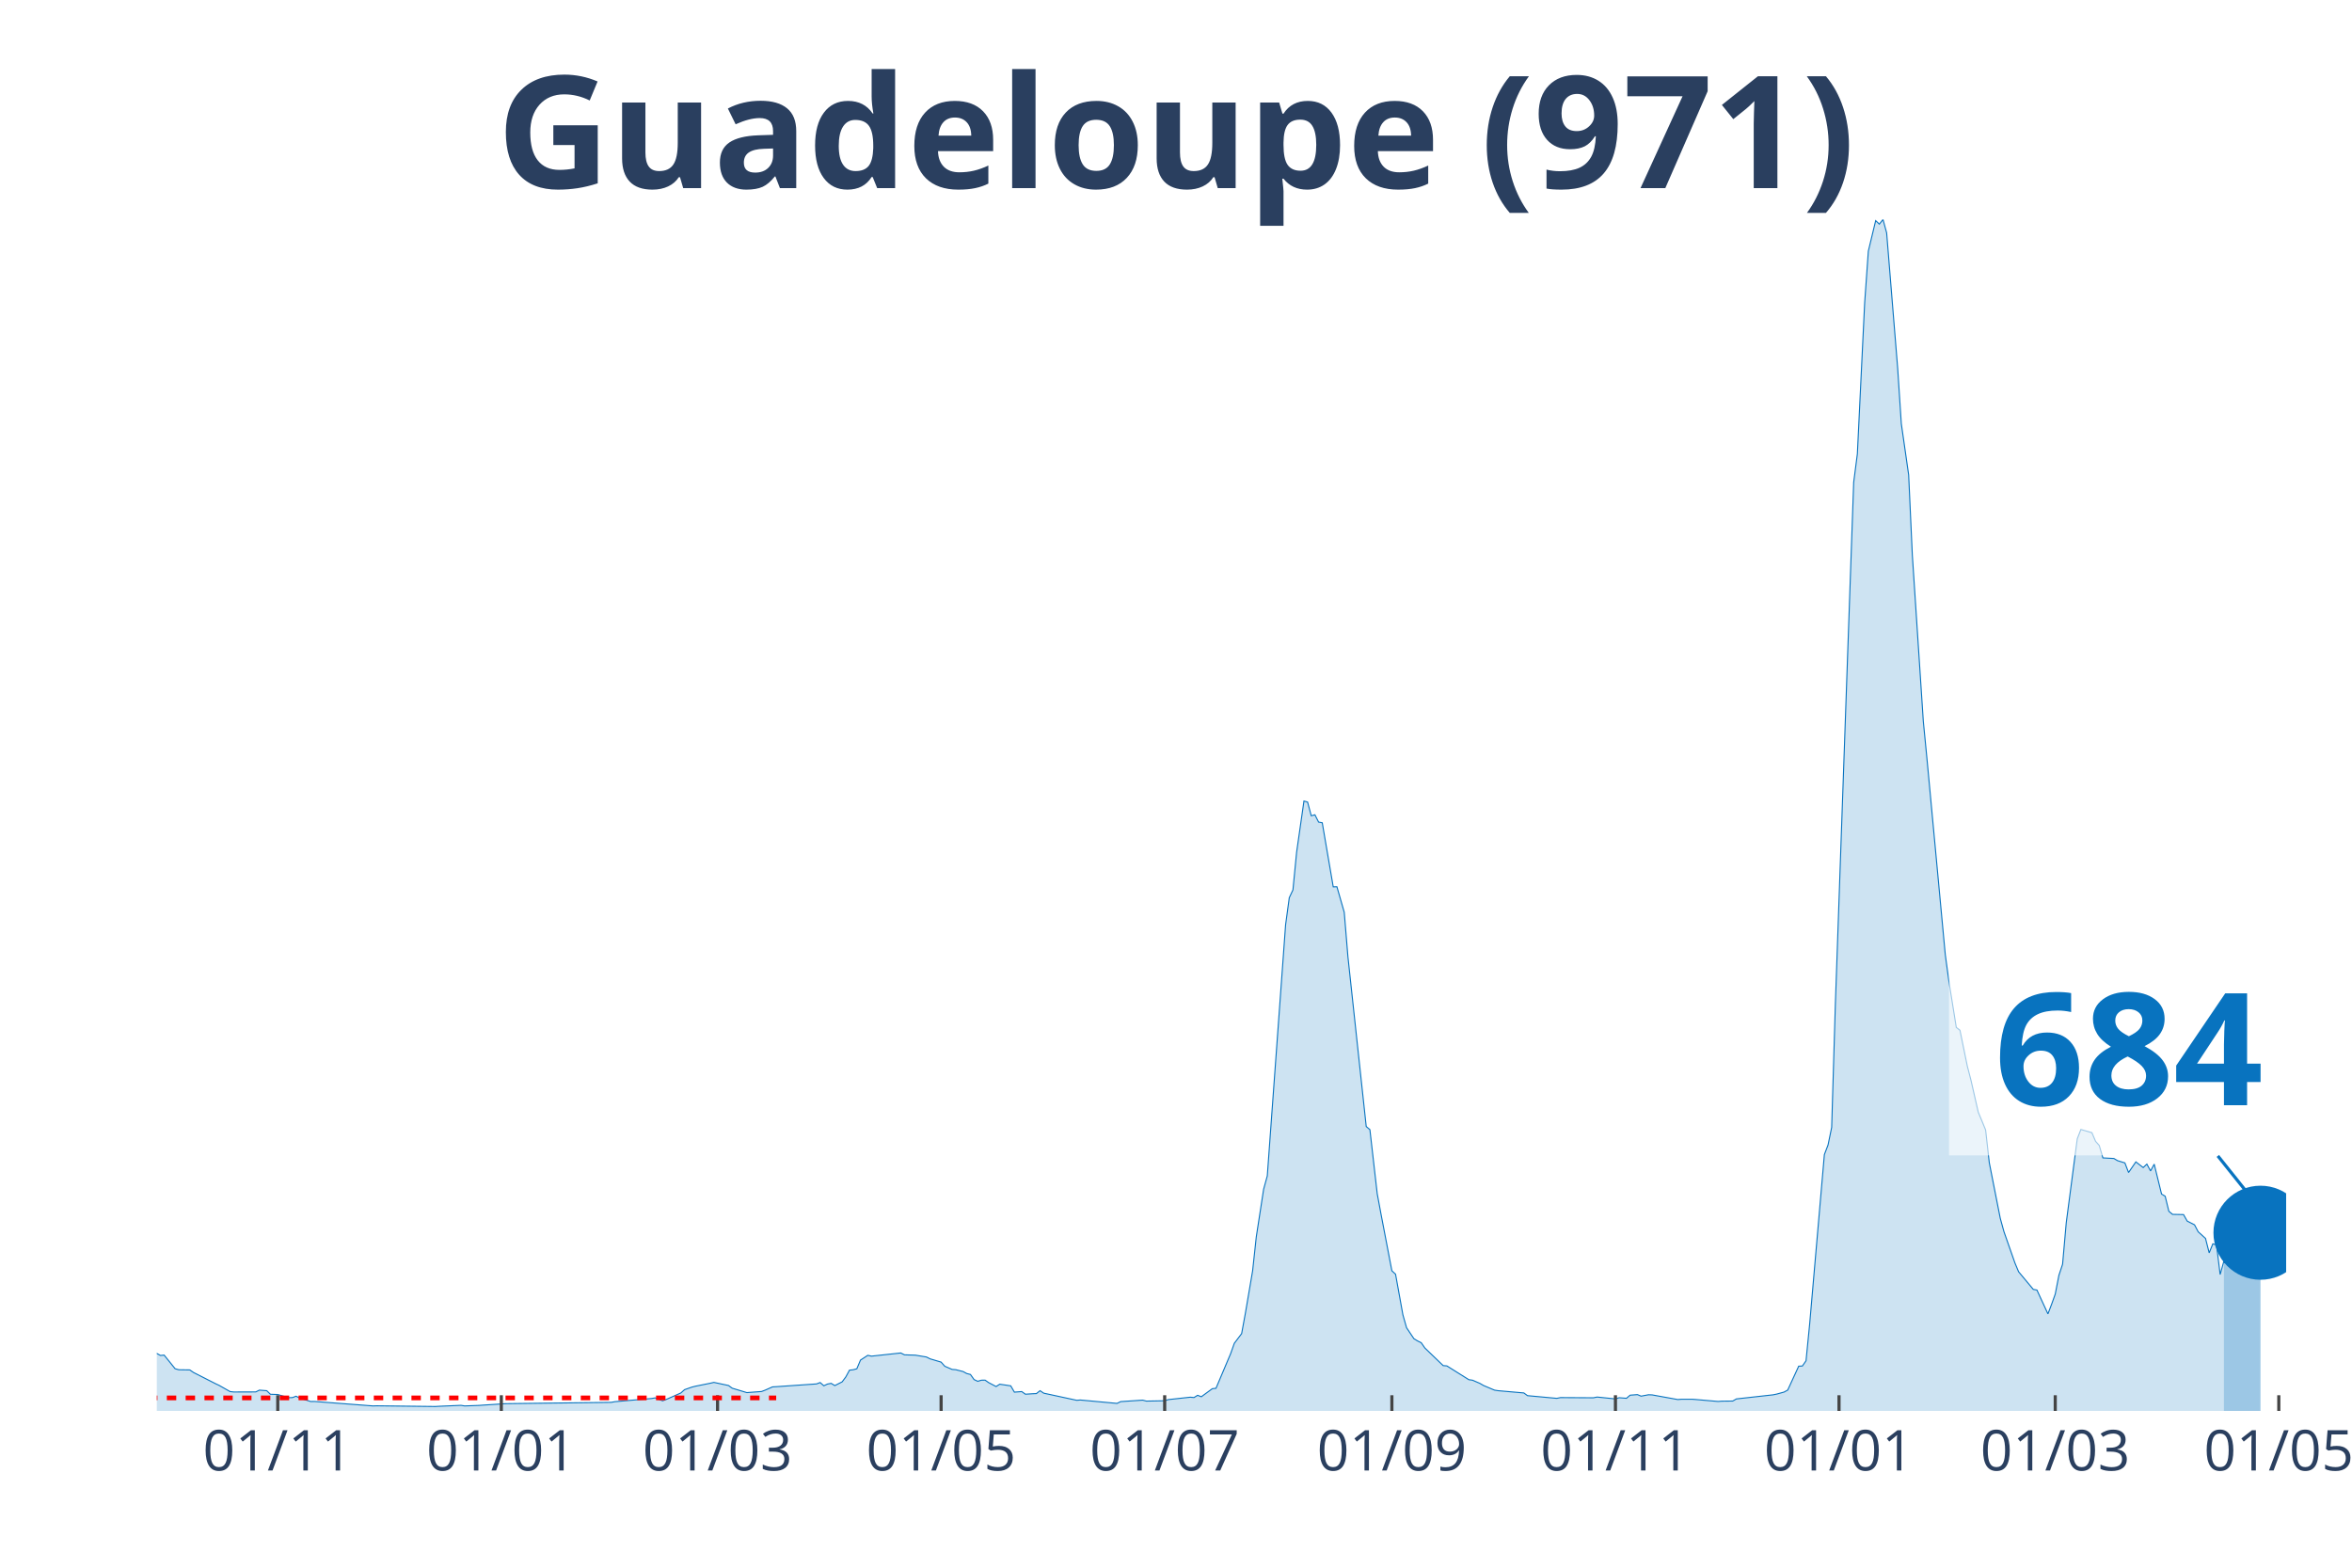
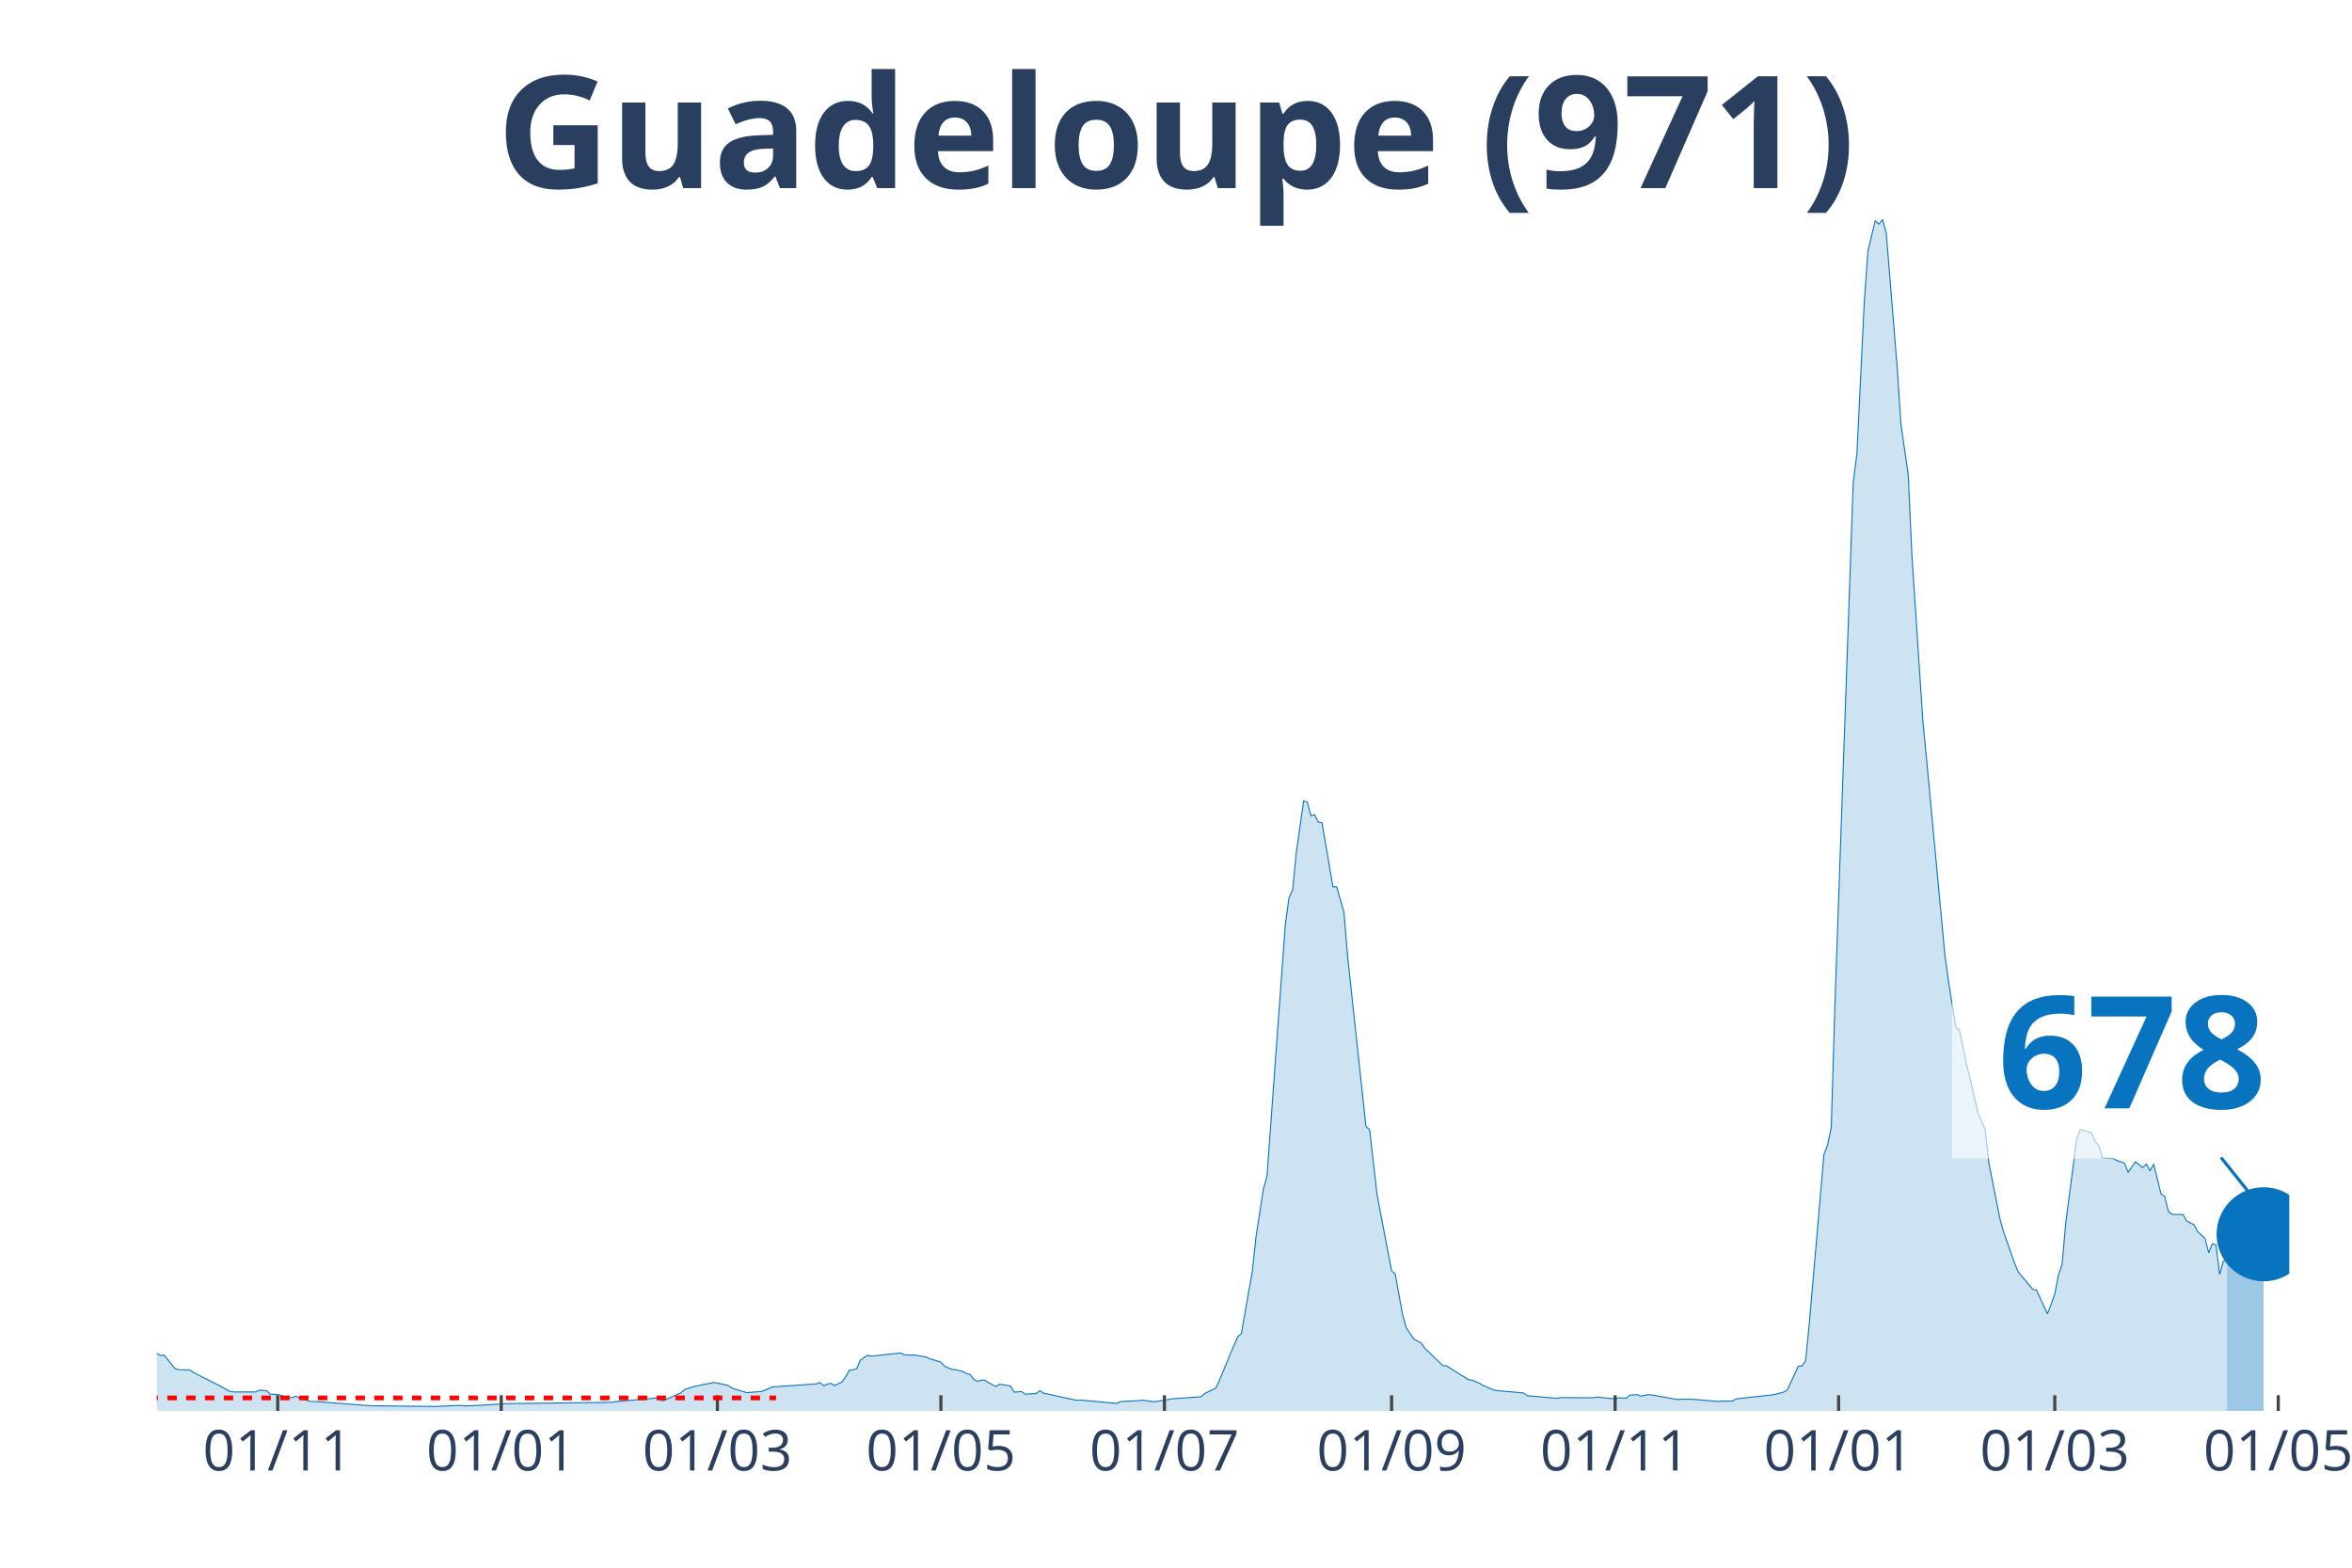
<svg xmlns="http://www.w3.org/2000/svg" class="main-svg" width="1125" height="750" style="" viewBox="0 0 750 500">
  <rect x="0" y="0" width="750" height="500" style="fill: rgb(0, 0, 0); fill-opacity: 0;" />
-   <defs id="defs-92ed2f">
+   <defs id="defs-1f44db">
    <g class="clips">
-       <clipPath id="clip92ed2fxyplot" class="plotclip">
-         <rect width="679" height="380" />
+       <clipPath id="clip1f44dbxyplot" class="plotclip">
+         <rect width="680" height="380" />
      </clipPath>
-       <clipPath class="axesclip" id="clip92ed2fx">
-         <rect x="50" y="0" width="679" height="500" />
+       <clipPath class="axesclip" id="clip1f44dbx">
+         <rect x="50" y="0" width="680" height="500" />
      </clipPath>
-       <clipPath class="axesclip" id="clip92ed2fy">
+       <clipPath class="axesclip" id="clip1f44dby">
        <rect x="0" y="70" width="750" height="380" />
      </clipPath>
-       <clipPath class="axesclip" id="clip92ed2fxy">
-         <rect x="50" y="70" width="679" height="380" />
+       <clipPath class="axesclip" id="clip1f44dbxy">
+         <rect x="50" y="70" width="680" height="380" />
      </clipPath>
    </g>
    <g class="gradients" />
  </defs>
  <g class="bglayer">
-     <rect class="bg" x="50" y="70" width="679" height="380" style="fill: rgb(0, 0, 0); fill-opacity: 0; stroke-width: 0;" />
+     <rect class="bg" x="50" y="70" width="680" height="380" style="fill: rgb(0, 0, 0); fill-opacity: 0; stroke-width: 0;" />
  </g>
  <g class="layer-below">
    <g class="imagelayer" />
    <g class="shapelayer" />
  </g>
  <g class="cartesianlayer">
    <g class="subplot xy">
      <g class="layer-subplot">
        <g class="shapelayer" />
        <g class="imagelayer" />
      </g>
      <g class="gridlayer">
        <g class="x">
-           <path class="xgrid crisp" transform="translate(88.57,0)" d="M0,70v380" style="stroke: rgb(255, 255, 255); stroke-opacity: 1; stroke-width: 1px;" />
-           <path class="xgrid crisp" transform="translate(159.86,0)" d="M0,70v380" style="stroke: rgb(255, 255, 255); stroke-opacity: 1; stroke-width: 1px;" />
-           <path class="xgrid crisp" transform="translate(228.81,0)" d="M0,70v380" style="stroke: rgb(255, 255, 255); stroke-opacity: 1; stroke-width: 1px;" />
-           <path class="xgrid crisp" transform="translate(300.1,0)" d="M0,70v380" style="stroke: rgb(255, 255, 255); stroke-opacity: 1; stroke-width: 1px;" />
-           <path class="xgrid crisp" transform="translate(371.39,0)" d="M0,70v380" style="stroke: rgb(255, 255, 255); stroke-opacity: 1; stroke-width: 1px;" />
-           <path class="xgrid crisp" transform="translate(443.84,0)" d="M0,70v380" style="stroke: rgb(255, 255, 255); stroke-opacity: 1; stroke-width: 1px;" />
-           <path class="xgrid crisp" transform="translate(515.13,0)" d="M0,70v380" style="stroke: rgb(255, 255, 255); stroke-opacity: 1; stroke-width: 1px;" />
-           <path class="xgrid crisp" transform="translate(586.42,0)" d="M0,70v380" style="stroke: rgb(255, 255, 255); stroke-opacity: 1; stroke-width: 1px;" />
-           <path class="xgrid crisp" transform="translate(655.37,0)" d="M0,70v380" style="stroke: rgb(255, 255, 255); stroke-opacity: 1; stroke-width: 1px;" />
-           <path class="xgrid crisp" transform="translate(726.66,0)" d="M0,70v380" style="stroke: rgb(255, 255, 255); stroke-opacity: 1; stroke-width: 1px;" />
+           <path class="xgrid crisp" transform="translate(88.56,0)" d="M0,70v380" style="stroke: rgb(255, 255, 255); stroke-opacity: 1; stroke-width: 1px;" />
+           <path class="xgrid crisp" transform="translate(159.83,0)" d="M0,70v380" style="stroke: rgb(255, 255, 255); stroke-opacity: 1; stroke-width: 1px;" />
+           <path class="xgrid crisp" transform="translate(228.76,0)" d="M0,70v380" style="stroke: rgb(255, 255, 255); stroke-opacity: 1; stroke-width: 1px;" />
+           <path class="xgrid crisp" transform="translate(300.03,0)" d="M0,70v380" style="stroke: rgb(255, 255, 255); stroke-opacity: 1; stroke-width: 1px;" />
+           <path class="xgrid crisp" transform="translate(371.31,0)" d="M0,70v380" style="stroke: rgb(255, 255, 255); stroke-opacity: 1; stroke-width: 1px;" />
+           <path class="xgrid crisp" transform="translate(443.75,0)" d="M0,70v380" style="stroke: rgb(255, 255, 255); stroke-opacity: 1; stroke-width: 1px;" />
+           <path class="xgrid crisp" transform="translate(515.02,0)" d="M0,70v380" style="stroke: rgb(255, 255, 255); stroke-opacity: 1; stroke-width: 1px;" />
+           <path class="xgrid crisp" transform="translate(586.29,0)" d="M0,70v380" style="stroke: rgb(255, 255, 255); stroke-opacity: 1; stroke-width: 1px;" />
+           <path class="xgrid crisp" transform="translate(655.22,0)" d="M0,70v380" style="stroke: rgb(255, 255, 255); stroke-opacity: 1; stroke-width: 1px;" />
+           <path class="xgrid crisp" transform="translate(726.49,0)" d="M0,70v380" style="stroke: rgb(255, 255, 255); stroke-opacity: 1; stroke-width: 1px;" />
        </g>
        <g class="y" />
      </g>
      <g class="zerolinelayer" />
      <path class="xlines-below" />
      <path class="ylines-below" />
      <g class="overlines-below" />
      <g class="xaxislayer-below" />
      <g class="yaxislayer-below" />
      <g class="overaxes-below" />
-       <g class="plot" transform="translate(50, 70)" clip-path="url('#clip92ed2fxyplot')">
+       <g class="plot" transform="translate(50, 70)" clip-path="url('#clip1f44dbxyplot')">
        <g class="scatterlayer mlayer">
-           <g class="trace scatter trace07ab76" style="stroke-miterlimit: 2;">
+           <g class="trace scatter tracefa8ea4" style="stroke-miterlimit: 2;">
            <g class="fills">
              <g>
-                 <path class="js-fill" d="M659.13,380L-158.94,380L-158.94,380L-61.94,378.61L-60.77,377.86L-52.59,374.05L-51.42,373.06L-45.58,370.99L-44.41,369.41L-40.9,366.04L-39.73,365.77L-38.57,365.59L-37.4,363.88L-30.39,360.64L-29.22,361.26L-26.88,360.26L-25.71,359.19L-24.54,359.65L-23.37,358.99L-19.87,357.4L-18.7,356.19L-16.36,354.82L-15.19,355.33L-11.69,353.79L-10.52,355.15L-8.18,356.04L-7.01,355.97L-5.84,356.41L-4.67,358.17L-3.51,360.09L-2.34,360.37L1.17,362.31L2.34,362.2L5.84,366.54L7.01,366.87L10.52,366.92L11.69,367.73L18.7,371.3L19.87,371.85L23.37,373.83L24.54,373.96L31.55,373.94L32.72,373.37L35.06,373.55L36.23,374.69L38.57,374.76L39.73,375.11L42.07,375.77L43.24,375.75L44.41,375.31L45.58,375.9L49.08,377L50.25,376.98L68.95,378.41L70.12,378.37L88.82,378.59L89.99,378.52L97,378.22L98.17,378.41L102.84,378.24L104.01,378.15L109.86,377.78L111.02,377.69L144.92,377.27L146.08,377.05L157.77,376.04L158.94,375.84L161.28,376.78L162.45,376.34L167.12,374.27L168.29,373.22L170.63,372.4L171.8,372.11L176.47,371.17L177.64,370.9L182.31,371.89L183.48,372.75L188.16,374.16L189.33,374.07L192.83,373.81L194,373.37L196.34,372.33L197.51,372.27L210.36,371.39L211.53,370.95L212.7,371.98L213.87,371.43L215.04,371.21L216.2,371.92L218.54,370.73L219.71,369.16L220.88,367L222.05,366.87L223.22,366.56L224.39,363.79L226.72,362.27L227.89,362.53L237.24,361.52L238.41,362.11L240.75,362.18L241.92,362.22L245.42,362.8L246.59,363.39L250.1,364.43L251.27,365.75L253.6,366.76L254.77,366.85L257.11,367.44L258.28,368.08L259.45,368.37L260.61,370L261.78,370.55L262.95,370.2L264.12,370.18L265.29,370.99L267.63,372.22L268.8,371.48L272.3,372L273.47,374.01L275.81,373.83L276.98,374.67L279.31,374.52L280.48,374.47L281.65,373.55L282.82,374.34L293.34,376.61L294.51,376.52L306.19,377.6L307.36,377.03L314.37,376.56L315.54,376.87L321.39,376.76L322.55,376.39L329.57,375.62L330.73,375.73L331.9,375.02L333.07,375.48L336.58,372.91L337.75,372.78L342.42,361.74L343.59,358.44L345.93,355.35L347.1,348.96L349.43,335.33L350.6,324.49L352.94,309.3L354.11,305.04L359.95,224.93L361.12,216.32L362.29,213.83L363.46,201.81L365.8,185.48L366.96,185.81L368.13,190.18L369.3,189.87L370.47,192.2L371.64,192.42L375.14,212.86L376.31,212.82L378.65,220.95L379.82,235.13L385.66,289.3L386.83,290.29L389.17,310.75L390.34,317.05L393.84,335.31L395.01,336.39L397.35,349.34L398.52,353.46L400.86,356.96L402.02,357.67L403.19,358.24L404.36,359.93L410.2,365.55L411.37,365.64L418.39,370.04L419.55,370.2L421.89,371.21L423.06,371.89L426.57,373.37L427.73,373.55L435.92,374.27L437.08,375.13L446.43,375.99L447.6,375.75L458.12,375.81L459.29,375.57L465.13,376.17L466.3,375.79L468.64,375.97L469.81,374.98L472.14,374.8L473.31,375.29L475.65,374.85L476.82,374.89L485,376.37L486.17,376.28L489.67,376.28L490.84,376.37L497.86,376.98L499.02,376.89L502.53,376.85L503.7,376.17L515.39,374.87L516.55,374.63L518.89,373.99L520.06,373.35L523.57,365.73L524.73,365.68L525.9,364.01L527.07,352.2L531.75,298.24L532.92,295.18L534.08,289.56L535.25,250.44L541.1,83.83L542.27,74.76L544.6,26.59L545.77,10.09L548.11,0.37L549.28,1.48L550.45,0L551.61,4.27L555.12,47.36L556.29,65.15L558.63,81.48L559.8,107.03L563.3,160.04L564.47,172.05L570.31,234.49L571.48,243.11L573.82,257.69L574.99,258.59L577.33,270.02L578.49,274.49L580.83,284.74L582,287.53L583.17,290.4L584.34,300.84L587.84,318.57L589.01,322.82L592.52,332.82L593.69,335.62L598.36,341.23L599.53,341.45L603.04,349.05L604.2,346.01L605.37,342.75L606.54,336.74L607.71,333.22L608.88,319.98L612.39,293.22L613.55,290.24L617.06,291.26L618.23,294.01L619.4,295.33L620.57,299.3L624.07,299.49L625.24,300.18L627.58,300.9L628.75,303.96L631.08,300.57L632.25,301.48L633.42,302.38L634.59,301.28L635.76,303.46L636.93,301.3L639.27,310.84L640.43,311.54L641.6,316.32L642.77,317.31L646.28,317.38L647.45,319.45L649.78,320.64L650.95,322.86L653.29,324.98L654.46,329.58L655.63,326.7L656.8,327.07L657.96,336.5L659.13,332.27" style="fill: rgb(8, 115, 191); fill-opacity: 0.2; stroke-width: 0;" />
+                 <path class="js-fill" d="M660.14,380L-158.9,380L-158.9,380L-61.92,378.61L-60.76,377.86L-52.58,374.05L-51.41,373.06L-45.57,370.99L-44.4,369.41L-40.89,366.04L-39.73,365.77L-38.56,365.59L-37.39,363.88L-30.38,360.64L-29.21,361.26L-26.87,360.26L-25.7,359.19L-24.54,359.65L-23.37,358.99L-19.86,357.4L-18.69,356.19L-16.36,354.82L-15.19,355.33L-11.68,353.79L-10.52,355.15L-8.18,356.04L-7.01,355.97L-5.84,356.41L-4.67,358.17L-3.51,360.09L-2.34,360.37L1.17,362.31L2.34,362.2L5.84,366.54L7.01,366.87L10.52,366.92L11.68,367.73L18.69,371.3L19.86,371.85L23.37,373.83L24.54,373.96L31.55,373.94L32.71,373.37L35.05,373.55L36.22,374.69L38.56,374.76L39.73,375.11L42.06,375.77L43.23,375.75L44.4,375.31L45.57,375.9L49.07,377L50.24,376.98L68.93,378.41L70.1,378.37L88.8,378.59L89.97,378.52L96.98,378.22L98.14,378.41L102.82,378.24L103.99,378.15L109.83,377.78L111,377.69L144.88,377.27L146.05,377.05L157.73,376.04L158.9,375.84L161.24,376.78L162.41,376.34L167.08,374.27L168.25,373.22L170.58,372.4L171.75,372.11L176.43,371.17L177.59,370.9L182.27,371.89L183.44,372.75L188.11,374.16L189.28,374.07L192.78,373.81L193.95,373.37L196.29,372.33L197.46,372.27L210.31,371.39L211.48,370.95L212.65,371.98L213.81,371.43L214.98,371.21L216.15,371.92L218.49,370.73L219.66,369.16L220.82,367L221.99,366.87L223.16,366.56L224.33,363.79L226.67,362.27L227.84,362.53L237.18,361.52L238.35,362.11L240.69,362.18L241.86,362.22L245.36,362.8L246.53,363.39L250.03,364.43L251.2,365.75L253.54,366.76L254.71,366.85L257.04,367.44L258.21,368.08L259.38,368.37L260.55,370L261.72,370.55L262.89,370.2L264.05,370.18L265.22,370.99L267.56,372.22L268.73,371.48L272.23,372L273.4,374.01L275.74,373.83L276.91,374.67L279.24,374.52L280.41,374.47L281.58,373.55L282.75,374.34L293.26,376.61L294.43,376.52L306.12,377.6L307.29,377.03L313.13,376.72L314.3,376.56L317.8,377.07L318.97,376.94L322.47,376.39L323.64,376.15L332.99,375.48L334.16,374.43L337.66,372.78L338.83,370.26L341.17,364.65L342.34,361.74L344.67,356.39L345.84,355.35L349.35,335.33L350.52,324.49L352.85,309.3L354.02,305.04L359.86,224.93L361.03,216.32L362.2,213.83L363.37,201.81L365.7,185.48L366.87,185.81L368.04,190.18L369.21,189.87L370.38,192.2L371.55,192.42L375.05,212.86L376.22,212.82L378.56,220.95L379.73,235.13L385.57,289.3L386.74,290.29L389.07,310.75L390.24,317.05L393.75,335.31L394.91,336.39L397.25,349.34L398.42,353.46L400.76,356.96L401.92,357.67L403.09,358.24L404.26,359.93L410.1,365.55L411.27,365.64L418.28,370.04L419.45,370.2L421.79,371.21L422.96,371.89L426.46,373.37L427.63,373.55L435.81,374.27L436.98,375.13L446.32,375.99L447.49,375.75L458.01,375.81L459.18,375.57L465.02,376.17L466.19,375.79L468.52,375.97L469.69,374.98L472.03,374.8L473.2,375.29L475.53,374.85L476.7,374.89L484.88,376.37L486.05,376.28L489.55,376.28L490.72,376.37L497.73,376.98L498.9,376.89L502.41,376.85L503.57,376.17L515.26,374.87L516.43,374.63L518.76,373.99L519.93,373.35L523.44,365.73L524.6,365.68L525.77,364.01L526.94,352.2L531.62,298.24L532.78,295.18L533.95,289.56L535.12,250.44L540.96,83.83L542.13,74.76L544.47,26.59L545.64,10.09L547.97,0.37L549.14,1.48L550.31,0L551.48,4.27L554.98,47.36L556.15,65.15L558.49,81.48L559.66,107.03L563.16,160.04L564.33,172.05L570.17,234.49L571.34,243.11L573.68,257.69L574.85,258.59L577.18,270.02L578.35,274.49L580.69,284.74L581.86,287.53L583.02,290.4L584.19,300.84L587.7,318.57L588.87,322.82L592.37,332.82L593.54,335.62L598.21,341.23L599.38,341.45L602.89,349.05L604.05,346.01L605.22,342.75L606.39,336.74L607.56,333.22L608.73,319.98L612.23,293.22L613.4,290.24L616.91,291.26L618.08,294.01L619.24,295.33L620.41,299.3L623.92,299.49L625.09,300.18L627.42,300.9L628.59,303.96L630.93,300.57L632.1,301.48L633.26,302.38L634.43,301.28L635.6,303.46L636.77,301.3L639.11,310.84L640.27,311.54L641.44,316.32L642.61,317.31L646.12,317.38L647.29,319.45L649.62,320.64L650.79,322.84L653.13,324.96L654.3,329.56L655.46,326.67L656.63,327.05L657.8,336.48L658.97,332.27L660.14,332.14" style="fill: rgb(8, 115, 191); fill-opacity: 0.2; stroke-width: 0;" />
              </g>
            </g>
            <g class="errorbars" />
            <g class="lines">
-               <path class="js-line" d="M-158.94,380L-61.94,378.61L-60.77,377.86L-52.59,374.05L-51.42,373.06L-45.58,370.99L-44.41,369.41L-40.9,366.04L-39.73,365.77L-38.57,365.59L-37.4,363.88L-30.39,360.64L-29.22,361.26L-26.88,360.26L-25.71,359.19L-24.54,359.65L-23.37,358.99L-19.87,357.4L-18.7,356.19L-16.36,354.82L-15.19,355.33L-11.69,353.79L-10.52,355.15L-8.18,356.04L-7.01,355.97L-5.84,356.41L-4.67,358.17L-3.51,360.09L-2.34,360.37L1.17,362.31L2.34,362.2L5.84,366.54L7.01,366.87L10.52,366.92L11.69,367.73L18.7,371.3L19.87,371.85L23.37,373.83L24.54,373.96L31.55,373.94L32.72,373.37L35.06,373.55L36.23,374.69L38.57,374.76L39.73,375.11L42.07,375.77L43.24,375.75L44.41,375.31L45.58,375.9L49.08,377L50.25,376.98L68.95,378.41L70.12,378.37L88.82,378.59L89.99,378.52L97,378.22L98.17,378.41L102.84,378.24L104.01,378.15L109.86,377.78L111.02,377.69L144.92,377.27L146.08,377.05L157.77,376.04L158.94,375.84L161.28,376.78L162.45,376.34L167.12,374.27L168.29,373.22L170.63,372.4L171.8,372.11L176.47,371.17L177.64,370.9L182.31,371.89L183.48,372.75L188.16,374.16L189.33,374.07L192.83,373.81L194,373.37L196.34,372.33L197.51,372.27L210.36,371.39L211.53,370.95L212.7,371.98L213.87,371.43L215.04,371.21L216.2,371.92L218.54,370.73L219.71,369.16L220.88,367L222.05,366.87L223.22,366.56L224.39,363.79L226.72,362.27L227.89,362.53L237.24,361.52L238.41,362.11L240.75,362.18L241.92,362.22L245.42,362.8L246.59,363.39L250.1,364.43L251.27,365.75L253.6,366.76L254.77,366.85L257.11,367.44L258.28,368.08L259.45,368.37L260.61,370L261.78,370.55L262.95,370.2L264.12,370.18L265.29,370.99L267.63,372.22L268.8,371.48L272.3,372L273.47,374.01L275.81,373.83L276.98,374.67L279.31,374.52L280.48,374.47L281.65,373.55L282.82,374.34L293.34,376.61L294.51,376.52L306.19,377.6L307.36,377.03L314.37,376.56L315.54,376.87L321.39,376.76L322.55,376.39L329.57,375.62L330.73,375.73L331.9,375.02L333.07,375.48L336.58,372.91L337.75,372.78L342.42,361.74L343.59,358.44L345.93,355.35L347.1,348.96L349.43,335.33L350.6,324.49L352.94,309.3L354.11,305.04L359.95,224.93L361.12,216.32L362.29,213.83L363.46,201.81L365.8,185.48L366.96,185.81L368.13,190.18L369.3,189.87L370.47,192.2L371.64,192.42L375.14,212.86L376.31,212.82L378.65,220.95L379.82,235.13L385.66,289.3L386.83,290.29L389.17,310.75L390.34,317.05L393.84,335.31L395.01,336.39L397.35,349.34L398.52,353.46L400.86,356.96L402.02,357.67L403.19,358.24L404.36,359.93L410.2,365.55L411.37,365.64L418.39,370.04L419.55,370.2L421.89,371.21L423.06,371.89L426.57,373.37L427.73,373.55L435.92,374.27L437.08,375.13L446.43,375.99L447.6,375.75L458.12,375.81L459.29,375.57L465.13,376.17L466.3,375.79L468.64,375.97L469.81,374.98L472.14,374.8L473.31,375.29L475.65,374.85L476.82,374.89L485,376.37L486.17,376.28L489.67,376.28L490.84,376.37L497.86,376.98L499.02,376.89L502.53,376.85L503.7,376.17L515.39,374.87L516.55,374.63L518.89,373.99L520.06,373.35L523.57,365.73L524.73,365.68L525.9,364.01L527.07,352.2L531.75,298.24L532.92,295.18L534.08,289.56L535.25,250.44L541.1,83.83L542.27,74.76L544.6,26.59L545.77,10.09L548.11,0.37L549.28,1.48L550.45,0L551.61,4.27L555.12,47.36L556.29,65.15L558.63,81.48L559.8,107.03L563.3,160.04L564.47,172.05L570.31,234.49L571.48,243.11L573.82,257.69L574.99,258.59L577.33,270.02L578.49,274.49L580.83,284.74L582,287.53L583.17,290.4L584.34,300.84L587.84,318.57L589.01,322.82L592.52,332.82L593.69,335.62L598.36,341.23L599.53,341.45L603.04,349.05L604.2,346.01L605.37,342.75L606.54,336.74L607.71,333.22L608.88,319.98L612.39,293.22L613.55,290.24L617.06,291.26L618.23,294.01L619.4,295.33L620.57,299.3L624.07,299.49L625.24,300.18L627.58,300.9L628.75,303.96L631.08,300.57L632.25,301.48L633.42,302.38L634.59,301.28L635.76,303.46L636.93,301.3L639.27,310.84L640.43,311.54L641.6,316.32L642.77,317.31L646.28,317.38L647.45,319.45L649.78,320.64L650.95,322.86L653.29,324.98L654.46,329.58L655.63,326.7L656.8,327.07L657.96,336.5L659.13,332.27" style="vector-effect: non-scaling-stroke; fill: none; stroke: rgb(8, 115, 191); stroke-opacity: 1; stroke-width: 0.5px; opacity: 1;" />
+               <path class="js-line" d="M-158.9,380L-61.92,378.61L-60.76,377.86L-52.58,374.05L-51.41,373.06L-45.57,370.99L-44.4,369.41L-40.89,366.04L-39.73,365.77L-38.56,365.59L-37.39,363.88L-30.38,360.64L-29.21,361.26L-26.87,360.26L-25.7,359.19L-24.54,359.65L-23.37,358.99L-19.86,357.4L-18.69,356.19L-16.36,354.82L-15.19,355.33L-11.68,353.79L-10.52,355.15L-8.18,356.04L-7.01,355.97L-5.84,356.41L-4.67,358.17L-3.51,360.09L-2.34,360.37L1.17,362.31L2.34,362.2L5.84,366.54L7.01,366.87L10.52,366.92L11.68,367.73L18.69,371.3L19.86,371.85L23.37,373.83L24.54,373.96L31.55,373.94L32.71,373.37L35.05,373.55L36.22,374.69L38.56,374.76L39.73,375.11L42.06,375.77L43.23,375.75L44.4,375.31L45.57,375.9L49.07,377L50.24,376.98L68.93,378.41L70.1,378.37L88.8,378.59L89.97,378.52L96.98,378.22L98.14,378.41L102.82,378.24L103.99,378.15L109.83,377.78L111,377.69L144.88,377.27L146.05,377.05L157.73,376.04L158.9,375.84L161.24,376.78L162.41,376.34L167.08,374.27L168.25,373.22L170.58,372.4L171.75,372.11L176.43,371.17L177.59,370.9L182.27,371.89L183.44,372.75L188.11,374.16L189.28,374.07L192.78,373.81L193.95,373.37L196.29,372.33L197.46,372.27L210.31,371.39L211.48,370.95L212.65,371.98L213.81,371.43L214.98,371.21L216.15,371.92L218.49,370.73L219.66,369.16L220.82,367L221.99,366.87L223.16,366.56L224.33,363.79L226.67,362.27L227.84,362.53L237.18,361.52L238.35,362.11L240.69,362.18L241.86,362.22L245.36,362.8L246.53,363.39L250.03,364.43L251.2,365.75L253.54,366.76L254.71,366.85L257.04,367.44L258.21,368.08L259.38,368.37L260.55,370L261.72,370.55L262.89,370.2L264.05,370.18L265.22,370.99L267.56,372.22L268.73,371.48L272.23,372L273.4,374.01L275.74,373.83L276.91,374.67L279.24,374.52L280.41,374.47L281.58,373.55L282.75,374.34L293.26,376.61L294.43,376.52L306.12,377.6L307.29,377.03L313.13,376.72L314.3,376.56L317.8,377.07L318.97,376.94L322.47,376.39L323.64,376.15L332.99,375.48L334.16,374.43L337.66,372.78L338.83,370.26L341.17,364.65L342.34,361.74L344.67,356.39L345.84,355.35L349.35,335.33L350.52,324.49L352.85,309.3L354.02,305.04L359.86,224.93L361.03,216.32L362.2,213.83L363.37,201.81L365.7,185.48L366.87,185.81L368.04,190.18L369.21,189.87L370.38,192.2L371.55,192.42L375.05,212.86L376.22,212.82L378.56,220.95L379.73,235.13L385.57,289.3L386.74,290.29L389.07,310.75L390.24,317.05L393.75,335.31L394.91,336.39L397.25,349.34L398.42,353.46L400.76,356.96L401.92,357.67L403.09,358.24L404.26,359.93L410.1,365.55L411.27,365.64L418.28,370.04L419.45,370.2L421.79,371.21L422.96,371.89L426.46,373.37L427.63,373.55L435.81,374.27L436.98,375.13L446.32,375.99L447.49,375.75L458.01,375.81L459.18,375.57L465.02,376.17L466.19,375.79L468.52,375.97L469.69,374.98L472.03,374.8L473.2,375.29L475.53,374.85L476.7,374.89L484.88,376.37L486.05,376.28L489.55,376.28L490.72,376.37L497.73,376.98L498.9,376.89L502.41,376.85L503.57,376.17L515.26,374.87L516.43,374.63L518.76,373.99L519.93,373.35L523.44,365.73L524.6,365.68L525.77,364.01L526.94,352.2L531.62,298.24L532.78,295.18L533.95,289.56L535.12,250.44L540.96,83.83L542.13,74.76L544.47,26.59L545.64,10.09L547.97,0.37L549.14,1.48L550.31,0L551.48,4.27L554.98,47.36L556.15,65.15L558.49,81.48L559.66,107.03L563.16,160.04L564.33,172.05L570.17,234.49L571.34,243.11L573.68,257.69L574.85,258.59L577.18,270.02L578.35,274.49L580.69,284.74L581.86,287.53L583.02,290.4L584.19,300.84L587.7,318.57L588.87,322.82L592.37,332.82L593.54,335.62L598.21,341.23L599.38,341.45L602.89,349.05L604.05,346.01L605.22,342.75L606.39,336.74L607.56,333.22L608.73,319.98L612.23,293.22L613.4,290.24L616.91,291.26L618.08,294.01L619.24,295.33L620.41,299.3L623.92,299.49L625.09,300.18L627.42,300.9L628.59,303.96L630.93,300.57L632.1,301.48L633.26,302.38L634.43,301.28L635.6,303.46L636.77,301.3L639.11,310.84L640.27,311.54L641.44,316.32L642.61,317.31L646.12,317.38L647.29,319.45L649.62,320.64L650.79,322.84L653.13,324.96L654.3,329.56L655.46,326.67L656.63,327.05L657.8,336.48L658.97,332.27L660.14,332.14" style="vector-effect: non-scaling-stroke; fill: none; stroke: rgb(8, 115, 191); stroke-opacity: 1; stroke-width: 0.5px; opacity: 1;" />
            </g>
            <g class="points" />
            <g class="text" />
          </g>
-           <g class="trace scatter trace42fbb0" style="stroke-miterlimit: 2;">
+           <g class="trace scatter trace629025" style="stroke-miterlimit: 2;">
            <g class="fills">
              <g>
-                 <path class="js-fill" d="M670.82,380L659.13,380L659.13,332.27L660.3,332.14L661.47,330.86L662.64,327.07L663.81,328.57L664.98,327.89L666.14,317.8L667.31,322.47L668.48,321.28L669.65,322.97L670.82,323.17" style="fill: rgb(8, 115, 191); fill-opacity: 0.4; stroke-width: 0;" />
+                 <path class="js-fill" d="M671.82,380L660.14,380L660.14,332.14L661.31,330.86L662.47,327.03L663.64,328.52L664.81,327.84L665.98,317.71L667.15,322.33L668.32,321.06L669.48,322.71L671.82,323.66" style="fill: rgb(8, 115, 191); fill-opacity: 0.4; stroke-width: 0;" />
              </g>
            </g>
            <g class="errorbars" />
            <g class="lines">
-               <path class="js-line" d="M659.13,332.27L660.3,332.14L661.47,330.86L662.64,327.07L663.81,328.57L664.98,327.89L666.14,317.8L667.31,322.47L668.48,321.28L669.65,322.97L670.82,323.17" style="vector-effect: non-scaling-stroke; fill: none; stroke: rgb(8, 115, 191); stroke-opacity: 1; stroke-width: 2px; opacity: 1;" />
+               <path class="js-line" d="M660.14,332.14L661.31,330.86L662.47,327.03L663.64,328.52L664.81,327.84L665.98,317.71L667.15,322.33L668.32,321.06L669.48,322.71L671.82,323.66" style="vector-effect: non-scaling-stroke; fill: none; stroke: rgb(8, 115, 191); stroke-opacity: 1; stroke-width: 2px; opacity: 1;" />
            </g>
            <g class="points" />
            <g class="text" />
          </g>
-           <g class="trace scatter trace360536" style="stroke-miterlimit: 2; opacity: 1;">
+           <g class="trace scatter tracece7eca" style="stroke-miterlimit: 2; opacity: 1;">
            <g class="fills" />
            <g class="errorbars" />
            <g class="lines" />
            <g class="points">
-               <path class="point" transform="translate(670.82,323.17)" d="M15,0A15,15 0 1,1 0,-15A15,15 0 0,1 15,0Z" style="opacity: 1; stroke-width: 0px; fill: rgb(8, 115, 191); fill-opacity: 1;" />
+               <path class="point" transform="translate(671.82,323.66)" d="M15,0A15,15 0 1,1 0,-15A15,15 0 0,1 15,0Z" style="opacity: 1; stroke-width: 0px; fill: rgb(8, 115, 191); fill-opacity: 1;" />
            </g>
            <g class="text" />
          </g>
        </g>
      </g>
      <g class="overplot" />
      <path class="xlines-above crisp" style="fill: none; stroke-width: 1px; stroke: rgb(0, 0, 0); stroke-opacity: 0;" d="" />
      <path class="ylines-above crisp" style="fill: none;" d="M0,0" />
      <g class="overlines-above" />
      <g class="xaxislayer-above">
-         <path class="xtick ticks crisp" d="M0,450v-5" transform="translate(88.57,0)" style="stroke: rgb(68, 68, 68); stroke-opacity: 1; stroke-width: 1px;" />
-         <path class="xtick ticks crisp" d="M0,450v-5" transform="translate(159.86,0)" style="stroke: rgb(68, 68, 68); stroke-opacity: 1; stroke-width: 1px;" />
-         <path class="xtick ticks crisp" d="M0,450v-5" transform="translate(228.81,0)" style="stroke: rgb(68, 68, 68); stroke-opacity: 1; stroke-width: 1px;" />
-         <path class="xtick ticks crisp" d="M0,450v-5" transform="translate(300.1,0)" style="stroke: rgb(68, 68, 68); stroke-opacity: 1; stroke-width: 1px;" />
-         <path class="xtick ticks crisp" d="M0,450v-5" transform="translate(371.39,0)" style="stroke: rgb(68, 68, 68); stroke-opacity: 1; stroke-width: 1px;" />
-         <path class="xtick ticks crisp" d="M0,450v-5" transform="translate(443.84,0)" style="stroke: rgb(68, 68, 68); stroke-opacity: 1; stroke-width: 1px;" />
-         <path class="xtick ticks crisp" d="M0,450v-5" transform="translate(515.13,0)" style="stroke: rgb(68, 68, 68); stroke-opacity: 1; stroke-width: 1px;" />
-         <path class="xtick ticks crisp" d="M0,450v-5" transform="translate(586.42,0)" style="stroke: rgb(68, 68, 68); stroke-opacity: 1; stroke-width: 1px;" />
-         <path class="xtick ticks crisp" d="M0,450v-5" transform="translate(655.37,0)" style="stroke: rgb(68, 68, 68); stroke-opacity: 1; stroke-width: 1px;" />
-         <path class="xtick ticks crisp" d="M0,450v-5" transform="translate(726.66,0)" style="stroke: rgb(68, 68, 68); stroke-opacity: 1; stroke-width: 1px;" />
+         <path class="xtick ticks crisp" d="M0,450v-5" transform="translate(88.56,0)" style="stroke: rgb(68, 68, 68); stroke-opacity: 1; stroke-width: 1px;" />
+         <path class="xtick ticks crisp" d="M0,450v-5" transform="translate(159.83,0)" style="stroke: rgb(68, 68, 68); stroke-opacity: 1; stroke-width: 1px;" />
+         <path class="xtick ticks crisp" d="M0,450v-5" transform="translate(228.76,0)" style="stroke: rgb(68, 68, 68); stroke-opacity: 1; stroke-width: 1px;" />
+         <path class="xtick ticks crisp" d="M0,450v-5" transform="translate(300.03,0)" style="stroke: rgb(68, 68, 68); stroke-opacity: 1; stroke-width: 1px;" />
+         <path class="xtick ticks crisp" d="M0,450v-5" transform="translate(371.31,0)" style="stroke: rgb(68, 68, 68); stroke-opacity: 1; stroke-width: 1px;" />
+         <path class="xtick ticks crisp" d="M0,450v-5" transform="translate(443.75,0)" style="stroke: rgb(68, 68, 68); stroke-opacity: 1; stroke-width: 1px;" />
+         <path class="xtick ticks crisp" d="M0,450v-5" transform="translate(515.02,0)" style="stroke: rgb(68, 68, 68); stroke-opacity: 1; stroke-width: 1px;" />
+         <path class="xtick ticks crisp" d="M0,450v-5" transform="translate(586.29,0)" style="stroke: rgb(68, 68, 68); stroke-opacity: 1; stroke-width: 1px;" />
+         <path class="xtick ticks crisp" d="M0,450v-5" transform="translate(655.22,0)" style="stroke: rgb(68, 68, 68); stroke-opacity: 1; stroke-width: 1px;" />
+         <path class="xtick ticks crisp" d="M0,450v-5" transform="translate(726.49,0)" style="stroke: rgb(68, 68, 68); stroke-opacity: 1; stroke-width: 1px;" />
        <g class="xtick">
-           <text text-anchor="middle" x="0" y="469" transform="translate(88.57,0)" style="font-family: 'Open Sans', verdana, arial, sans-serif; font-size: 18px; fill: rgb(42, 63, 95); fill-opacity: 1; white-space: pre;">01/11</text>
+           <text text-anchor="middle" x="0" y="469" transform="translate(88.56,0)" style="font-family: 'Open Sans', verdana, arial, sans-serif; font-size: 18px; fill: rgb(42, 63, 95); fill-opacity: 1; white-space: pre;">01/11</text>
        </g>
        <g class="xtick">
-           <text text-anchor="middle" x="0" y="469" transform="translate(159.86,0)" style="font-family: 'Open Sans', verdana, arial, sans-serif; font-size: 18px; fill: rgb(42, 63, 95); fill-opacity: 1; white-space: pre;">01/01</text>
+           <text text-anchor="middle" x="0" y="469" transform="translate(159.83,0)" style="font-family: 'Open Sans', verdana, arial, sans-serif; font-size: 18px; fill: rgb(42, 63, 95); fill-opacity: 1; white-space: pre;">01/01</text>
        </g>
        <g class="xtick">
-           <text text-anchor="middle" x="0" y="469" transform="translate(228.81,0)" style="font-family: 'Open Sans', verdana, arial, sans-serif; font-size: 18px; fill: rgb(42, 63, 95); fill-opacity: 1; white-space: pre;">01/03</text>
+           <text text-anchor="middle" x="0" y="469" transform="translate(228.76,0)" style="font-family: 'Open Sans', verdana, arial, sans-serif; font-size: 18px; fill: rgb(42, 63, 95); fill-opacity: 1; white-space: pre;">01/03</text>
        </g>
        <g class="xtick">
-           <text text-anchor="middle" x="0" y="469" transform="translate(300.1,0)" style="font-family: 'Open Sans', verdana, arial, sans-serif; font-size: 18px; fill: rgb(42, 63, 95); fill-opacity: 1; white-space: pre;">01/05</text>
+           <text text-anchor="middle" x="0" y="469" transform="translate(300.03,0)" style="font-family: 'Open Sans', verdana, arial, sans-serif; font-size: 18px; fill: rgb(42, 63, 95); fill-opacity: 1; white-space: pre;">01/05</text>
        </g>
        <g class="xtick">
-           <text text-anchor="middle" x="0" y="469" transform="translate(371.39,0)" style="font-family: 'Open Sans', verdana, arial, sans-serif; font-size: 18px; fill: rgb(42, 63, 95); fill-opacity: 1; white-space: pre;">01/07</text>
+           <text text-anchor="middle" x="0" y="469" transform="translate(371.31,0)" style="font-family: 'Open Sans', verdana, arial, sans-serif; font-size: 18px; fill: rgb(42, 63, 95); fill-opacity: 1; white-space: pre;">01/07</text>
        </g>
        <g class="xtick">
-           <text text-anchor="middle" x="0" y="469" transform="translate(443.84,0)" style="font-family: 'Open Sans', verdana, arial, sans-serif; font-size: 18px; fill: rgb(42, 63, 95); fill-opacity: 1; white-space: pre;">01/09</text>
+           <text text-anchor="middle" x="0" y="469" transform="translate(443.75,0)" style="font-family: 'Open Sans', verdana, arial, sans-serif; font-size: 18px; fill: rgb(42, 63, 95); fill-opacity: 1; white-space: pre;">01/09</text>
        </g>
        <g class="xtick">
-           <text text-anchor="middle" x="0" y="469" transform="translate(515.13,0)" style="font-family: 'Open Sans', verdana, arial, sans-serif; font-size: 18px; fill: rgb(42, 63, 95); fill-opacity: 1; white-space: pre;">01/11</text>
+           <text text-anchor="middle" x="0" y="469" transform="translate(515.02,0)" style="font-family: 'Open Sans', verdana, arial, sans-serif; font-size: 18px; fill: rgb(42, 63, 95); fill-opacity: 1; white-space: pre;">01/11</text>
        </g>
        <g class="xtick">
-           <text text-anchor="middle" x="0" y="469" transform="translate(586.42,0)" style="font-family: 'Open Sans', verdana, arial, sans-serif; font-size: 18px; fill: rgb(42, 63, 95); fill-opacity: 1; white-space: pre;">01/01</text>
+           <text text-anchor="middle" x="0" y="469" transform="translate(586.29,0)" style="font-family: 'Open Sans', verdana, arial, sans-serif; font-size: 18px; fill: rgb(42, 63, 95); fill-opacity: 1; white-space: pre;">01/01</text>
        </g>
        <g class="xtick">
-           <text text-anchor="middle" x="0" y="469" transform="translate(655.37,0)" style="font-family: 'Open Sans', verdana, arial, sans-serif; font-size: 18px; fill: rgb(42, 63, 95); fill-opacity: 1; white-space: pre;">01/03</text>
+           <text text-anchor="middle" x="0" y="469" transform="translate(655.22,0)" style="font-family: 'Open Sans', verdana, arial, sans-serif; font-size: 18px; fill: rgb(42, 63, 95); fill-opacity: 1; white-space: pre;">01/03</text>
        </g>
        <g class="xtick">
-           <text text-anchor="middle" x="0" y="469" transform="translate(726.66,0)" style="font-family: 'Open Sans', verdana, arial, sans-serif; font-size: 18px; fill: rgb(42, 63, 95); fill-opacity: 1; white-space: pre;">01/05</text>
+           <text text-anchor="middle" x="0" y="469" transform="translate(726.49,0)" style="font-family: 'Open Sans', verdana, arial, sans-serif; font-size: 18px; fill: rgb(42, 63, 95); fill-opacity: 1; white-space: pre;">01/05</text>
        </g>
      </g>
      <g class="yaxislayer-above" />
      <g class="overaxes-above" />
    </g>
  </g>
  <g class="polarlayer" />
  <g class="ternarylayer" />
  <g class="geolayer" />
  <g class="funnelarealayer" />
  <g class="pielayer" />
  <g class="treemaplayer" />
  <g class="sunburstlayer" />
  <g class="glimages" />
-   <defs id="topdefs-92ed2f">
+   <defs id="topdefs-1f44db">
    <g class="clips" />
  </defs>
  <g class="layer-above">
    <g class="imagelayer" />
    <g class="shapelayer">
-       <path data-index="0" fill-rule="evenodd" d="M-606.8,445.85L247.51,445.85" clip-path="url('#clip92ed2fxy')" style="opacity: 1; stroke: rgb(255, 0, 0); stroke-opacity: 1; fill: rgb(0, 0, 0); fill-opacity: 0; stroke-dasharray: 3px, 3px; stroke-width: 1.5px;" />
+       <path data-index="0" fill-rule="evenodd" d="M-606.63,445.85L247.46,445.85" clip-path="url('#clip1f44dbxy')" style="opacity: 1; stroke: rgb(255, 0, 0); stroke-opacity: 1; fill: rgb(0, 0, 0); fill-opacity: 0; stroke-dasharray: 3px, 3px; stroke-width: 1.5px;" />
    </g>
  </g>
  <g class="infolayer">
    <g class="g-gtitle">
      <text class="gtitle" x="375" y="25" text-anchor="middle" dy="0.7em" style="font-family: 'Open Sans', verdana, arial, sans-serif; font-size: 50px; fill: rgb(42, 63, 95); opacity: 1; font-weight: normal; white-space: pre;">
        <tspan style="font-weight:bold">Guadeloupe (971)</tspan>
      </text>
    </g>
    <g class="g-xtitle" />
    <g class="annotation" data-index="0" style="opacity: 1;">
-       <g class="annotation-text-g" transform="rotate(0,678.82,333.17)">
-         <g class="cursor-pointer" transform="translate(621, 297)">
+       <g class="annotation-text-g" transform="rotate(0,679.82,333.66)">
+         <g class="cursor-pointer" transform="translate(622, 298)">
          <rect class="bg" x="0.5" y="0.5" width="115" height="71" style="stroke-width: 1px; stroke: rgb(0, 0, 0); stroke-opacity: 0; fill: rgb(255, 255, 255); fill-opacity: 0.6;" />
          <text class="annotation-text" text-anchor="middle" x="57.812" y="55.5" style="font-family: 'Open Sans', verdana, arial, sans-serif; font-size: 50px; fill: rgb(8, 115, 191); fill-opacity: 1; white-space: pre;">
-             <tspan style="font-weight:bold">684 </tspan>
+             <tspan style="font-weight:bold">678 </tspan>
          </text>
        </g>
      </g>
      <g class="annotation-arrow-g" style="opacity: 1;">
-         <path d="M707.22,368.67L718.82,383.17" style="stroke-width: 1px; stroke: rgb(8, 115, 191); stroke-opacity: 1; stroke-dasharray: 0px, 0px, 18.569px, 18.569px;" />
+         <path d="M708.22,369.16L719.82,383.66" style="stroke-width: 1px; stroke: rgb(8, 115, 191); stroke-opacity: 1; stroke-dasharray: 0px, 0px, 18.569px, 18.569px;" />
      </g>
    </g>
  </g>
</svg>
